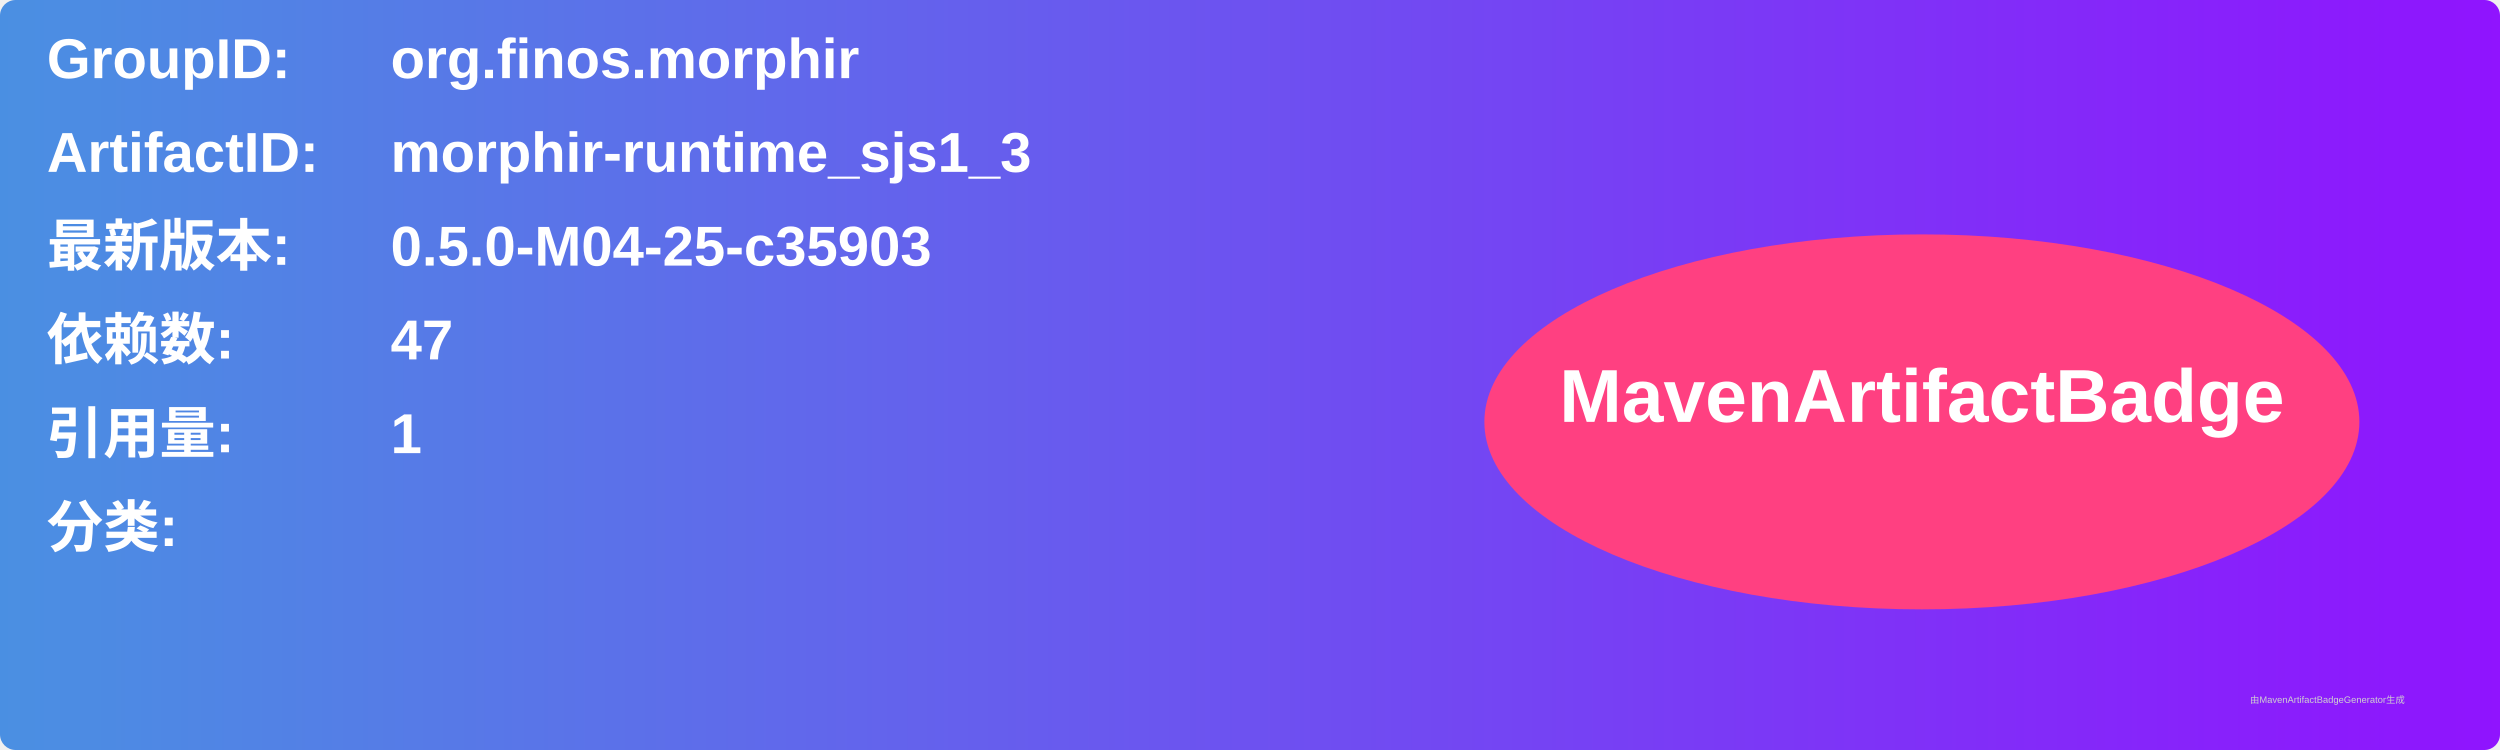
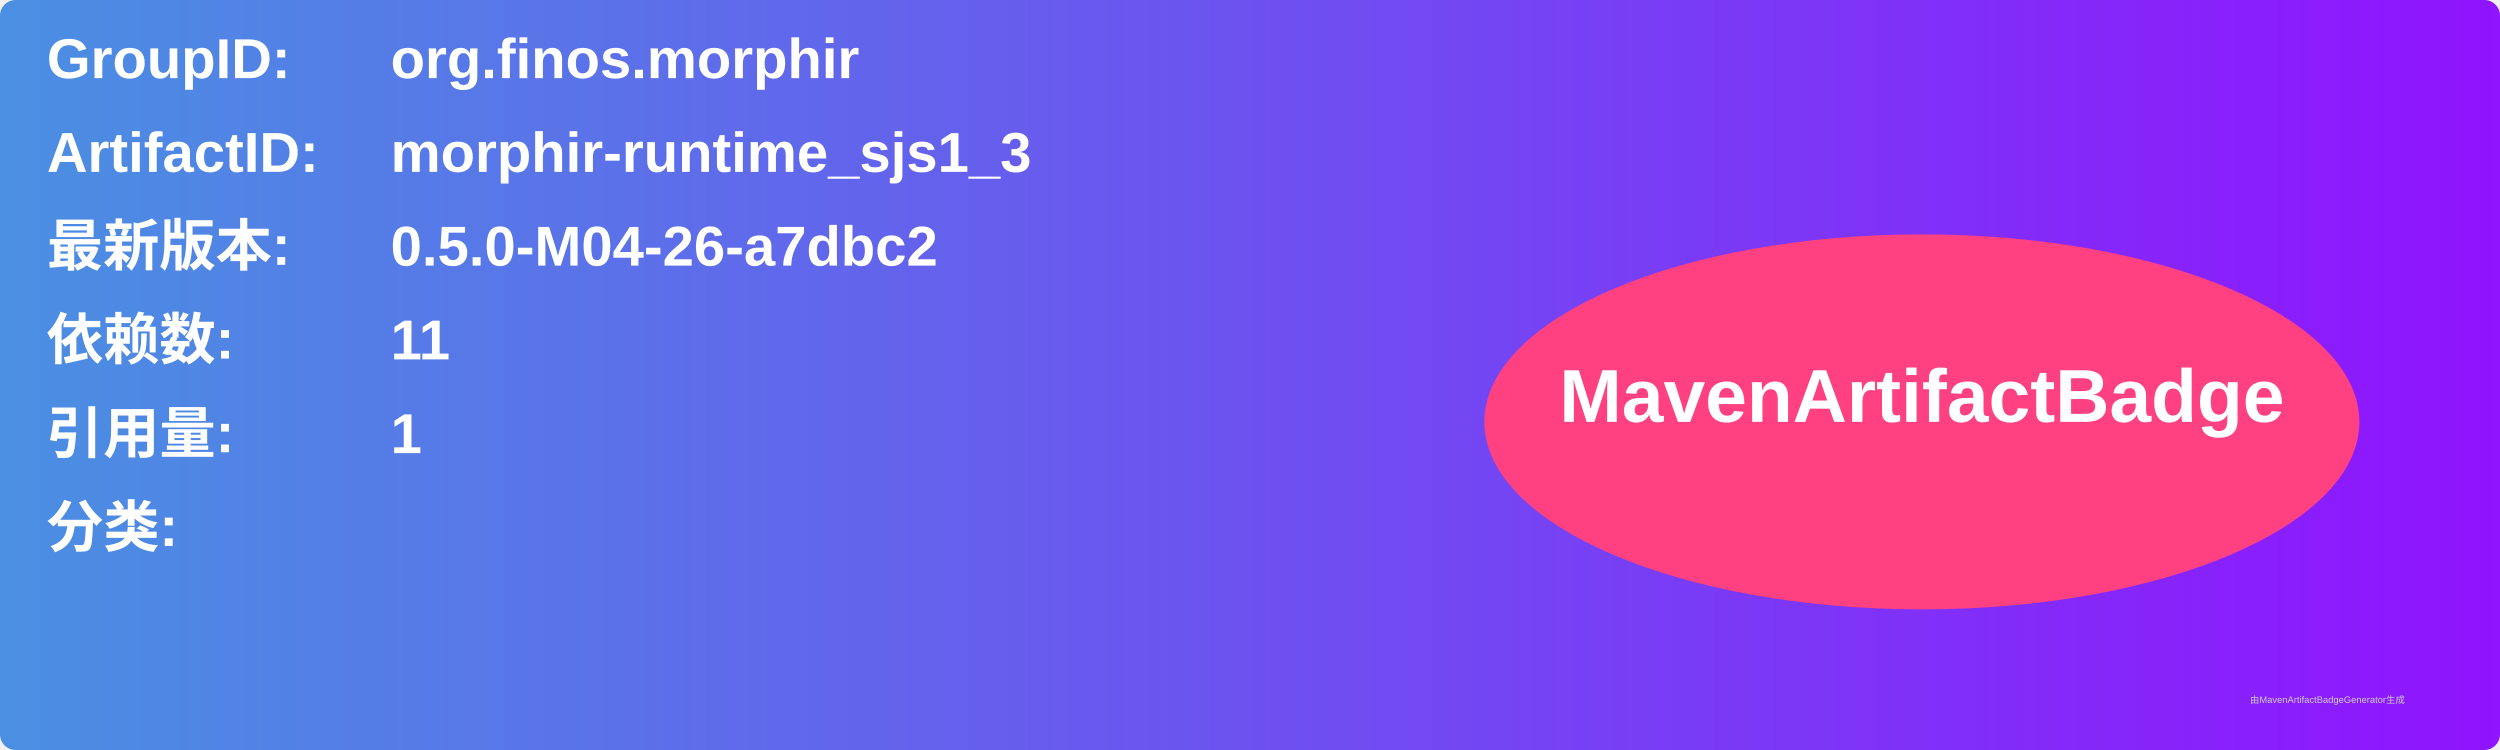
<svg xmlns="http://www.w3.org/2000/svg" width="800" height="240" viewBox="0 0 800 240">
  <linearGradient id="grad" x1="0%" y1="0%" x2="100%" y2="0%">
    <stop offset="0%" stop-color="#4a90e2" />
    <stop offset="100%" stop-color="#9013fe" />
  </linearGradient>
  <rect width="100%" height="100%" rx="5" ry="5" fill="url(#grad)" />
  <g transform="translate(15, 15)">
    <text x="0" y="10" font-family="Arial" font-size="18" fill="white" font-weight="bold" width="260">GroupID:</text>
    <text x="110" y="10" font-family="Arial" font-size="18" fill="white" font-weight="bold" width="460">org.finos.morphir</text>
    <text x="0" y="40" font-family="Arial" font-size="18" fill="white" font-weight="bold" width="260">ArtifactID:</text>
    <text x="110" y="40" font-family="Arial" font-size="18" fill="white" font-weight="bold" width="460">morphir-runtime_sjs1_3</text>
    <text x="0" y="70" font-family="Arial" font-size="18" fill="white" font-weight="bold">最新版本:</text>
    <text x="110" y="70" font-family="Arial" font-size="18" fill="white" font-weight="bold">
-       <tspan font-weight="bold">0.5.0-M04-25-c35903</tspan>
+       <tspan font-weight="bold">0.5.0-M04-26-a7dbc2</tspan>
    </text>
    <text x="0" y="100" font-family="Arial" font-size="18" fill="white" font-weight="bold">依赖数: </text>
    <text x="110" y="100" font-family="Arial" font-size="18" fill="white">
-       <tspan font-weight="bold">47</tspan>
+       <tspan font-weight="bold">11</tspan>
    </text>
    <text x="0" y="130" font-family="Arial" font-size="18" fill="white" font-weight="bold">引用量: </text>
    <text x="110" y="130" font-family="Arial" font-size="18" fill="white">
      <tspan font-weight="bold">1</tspan>
    </text>
    <text x="0" y="160" font-family="Arial" font-size="18" fill="white" font-weight="bold">分类:</text>
    <text x="10" y="190" font-family="Arial" font-size="10" fill="white">
      <tspan font-weight="bold" />
    </text>
    <ellipse cx="600" cy="120" rx="140" ry="60" fill="#ff4081" />
    <text x="600" y="120" text-anchor="middle" font-family="Arial" font-size="24" fill="white" font-weight="bold">MavenArtifactBadge</text>
  </g>
  <text x="720" y="225" font-family="Arial" font-size="3" fill="#d0d0d0">由MavenArtifactBadgeGenerator生成</text>
</svg>
